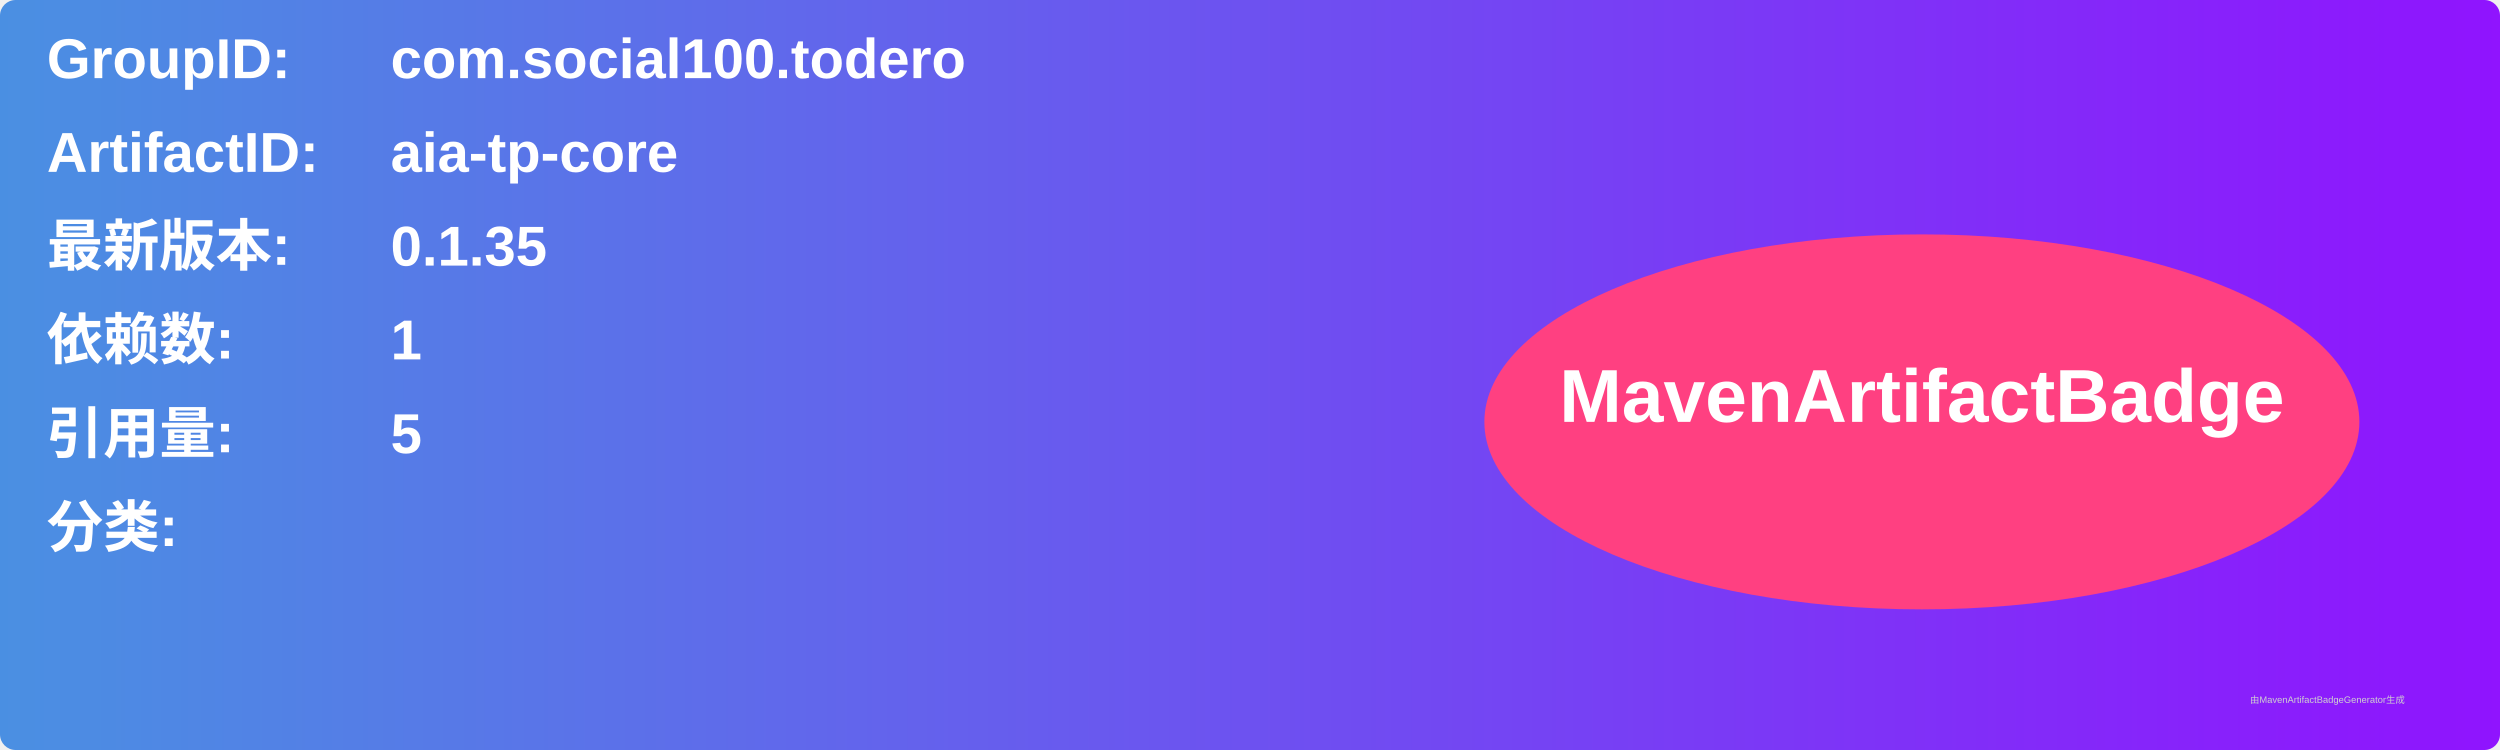
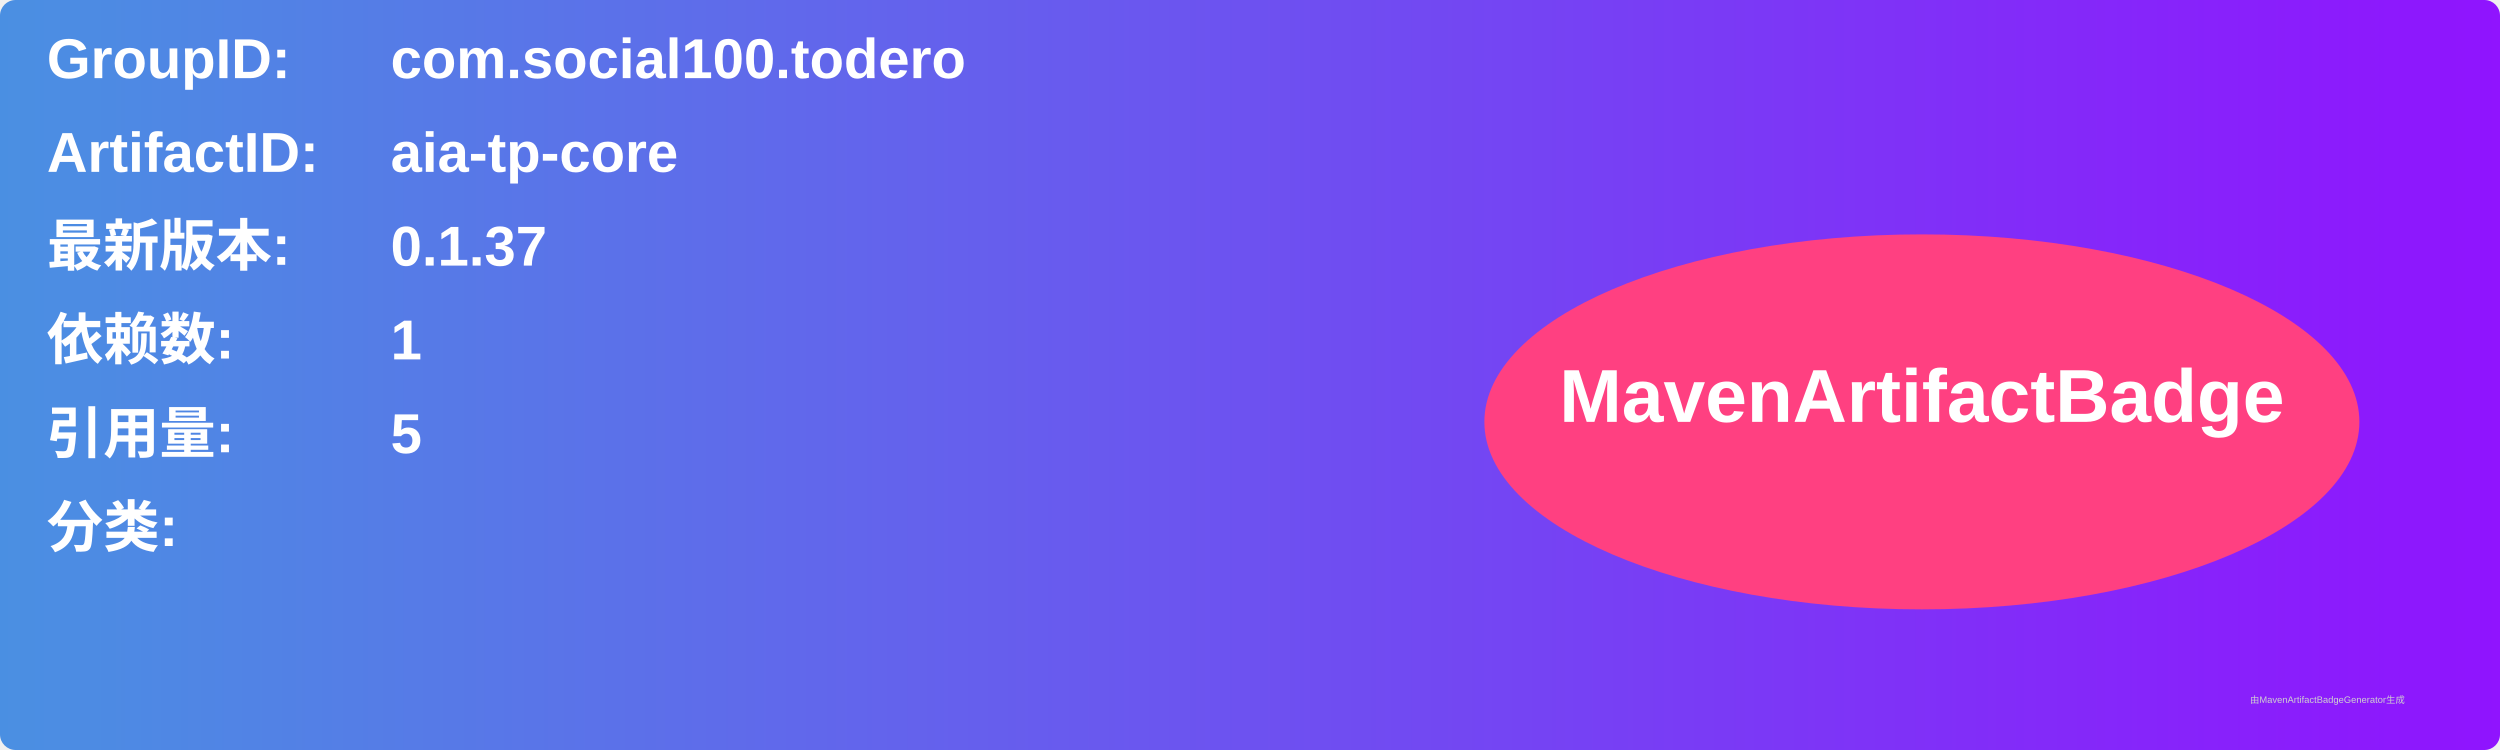
<svg xmlns="http://www.w3.org/2000/svg" width="800" height="240" viewBox="0 0 800 240">
  <linearGradient id="grad" x1="0%" y1="0%" x2="100%" y2="0%">
    <stop offset="0%" stop-color="#4a90e2" />
    <stop offset="100%" stop-color="#9013fe" />
  </linearGradient>
  <rect width="100%" height="100%" rx="5" ry="5" fill="url(#grad)" />
  <g transform="translate(15, 15)">
    <text x="0" y="10" font-family="Arial" font-size="18" fill="white" font-weight="bold" width="260">GroupID:</text>
    <text x="110" y="10" font-family="Arial" font-size="18" fill="white" font-weight="bold" width="460">com.social100.todero</text>
    <text x="0" y="40" font-family="Arial" font-size="18" fill="white" font-weight="bold" width="260">ArtifactID:</text>
    <text x="110" y="40" font-family="Arial" font-size="18" fill="white" font-weight="bold" width="460">aia-tp-core</text>
    <text x="0" y="70" font-family="Arial" font-size="18" fill="white" font-weight="bold">最新版本:</text>
    <text x="110" y="70" font-family="Arial" font-size="18" fill="white" font-weight="bold">
-       <tspan font-weight="bold">0.1.35</tspan>
+       <tspan font-weight="bold">0.1.37</tspan>
    </text>
    <text x="0" y="100" font-family="Arial" font-size="18" fill="white" font-weight="bold">依赖数: </text>
    <text x="110" y="100" font-family="Arial" font-size="18" fill="white">
      <tspan font-weight="bold">1</tspan>
    </text>
    <text x="0" y="130" font-family="Arial" font-size="18" fill="white" font-weight="bold">引用量: </text>
    <text x="110" y="130" font-family="Arial" font-size="18" fill="white">
      <tspan font-weight="bold">5</tspan>
    </text>
    <text x="0" y="160" font-family="Arial" font-size="18" fill="white" font-weight="bold">分类:</text>
    <text x="10" y="190" font-family="Arial" font-size="10" fill="white">
      <tspan font-weight="bold" />
    </text>
    <ellipse cx="600" cy="120" rx="140" ry="60" fill="#ff4081" />
    <text x="600" y="120" text-anchor="middle" font-family="Arial" font-size="24" fill="white" font-weight="bold">MavenArtifactBadge</text>
  </g>
  <text x="720" y="225" font-family="Arial" font-size="3" fill="#d0d0d0">由MavenArtifactBadgeGenerator生成</text>
</svg>
